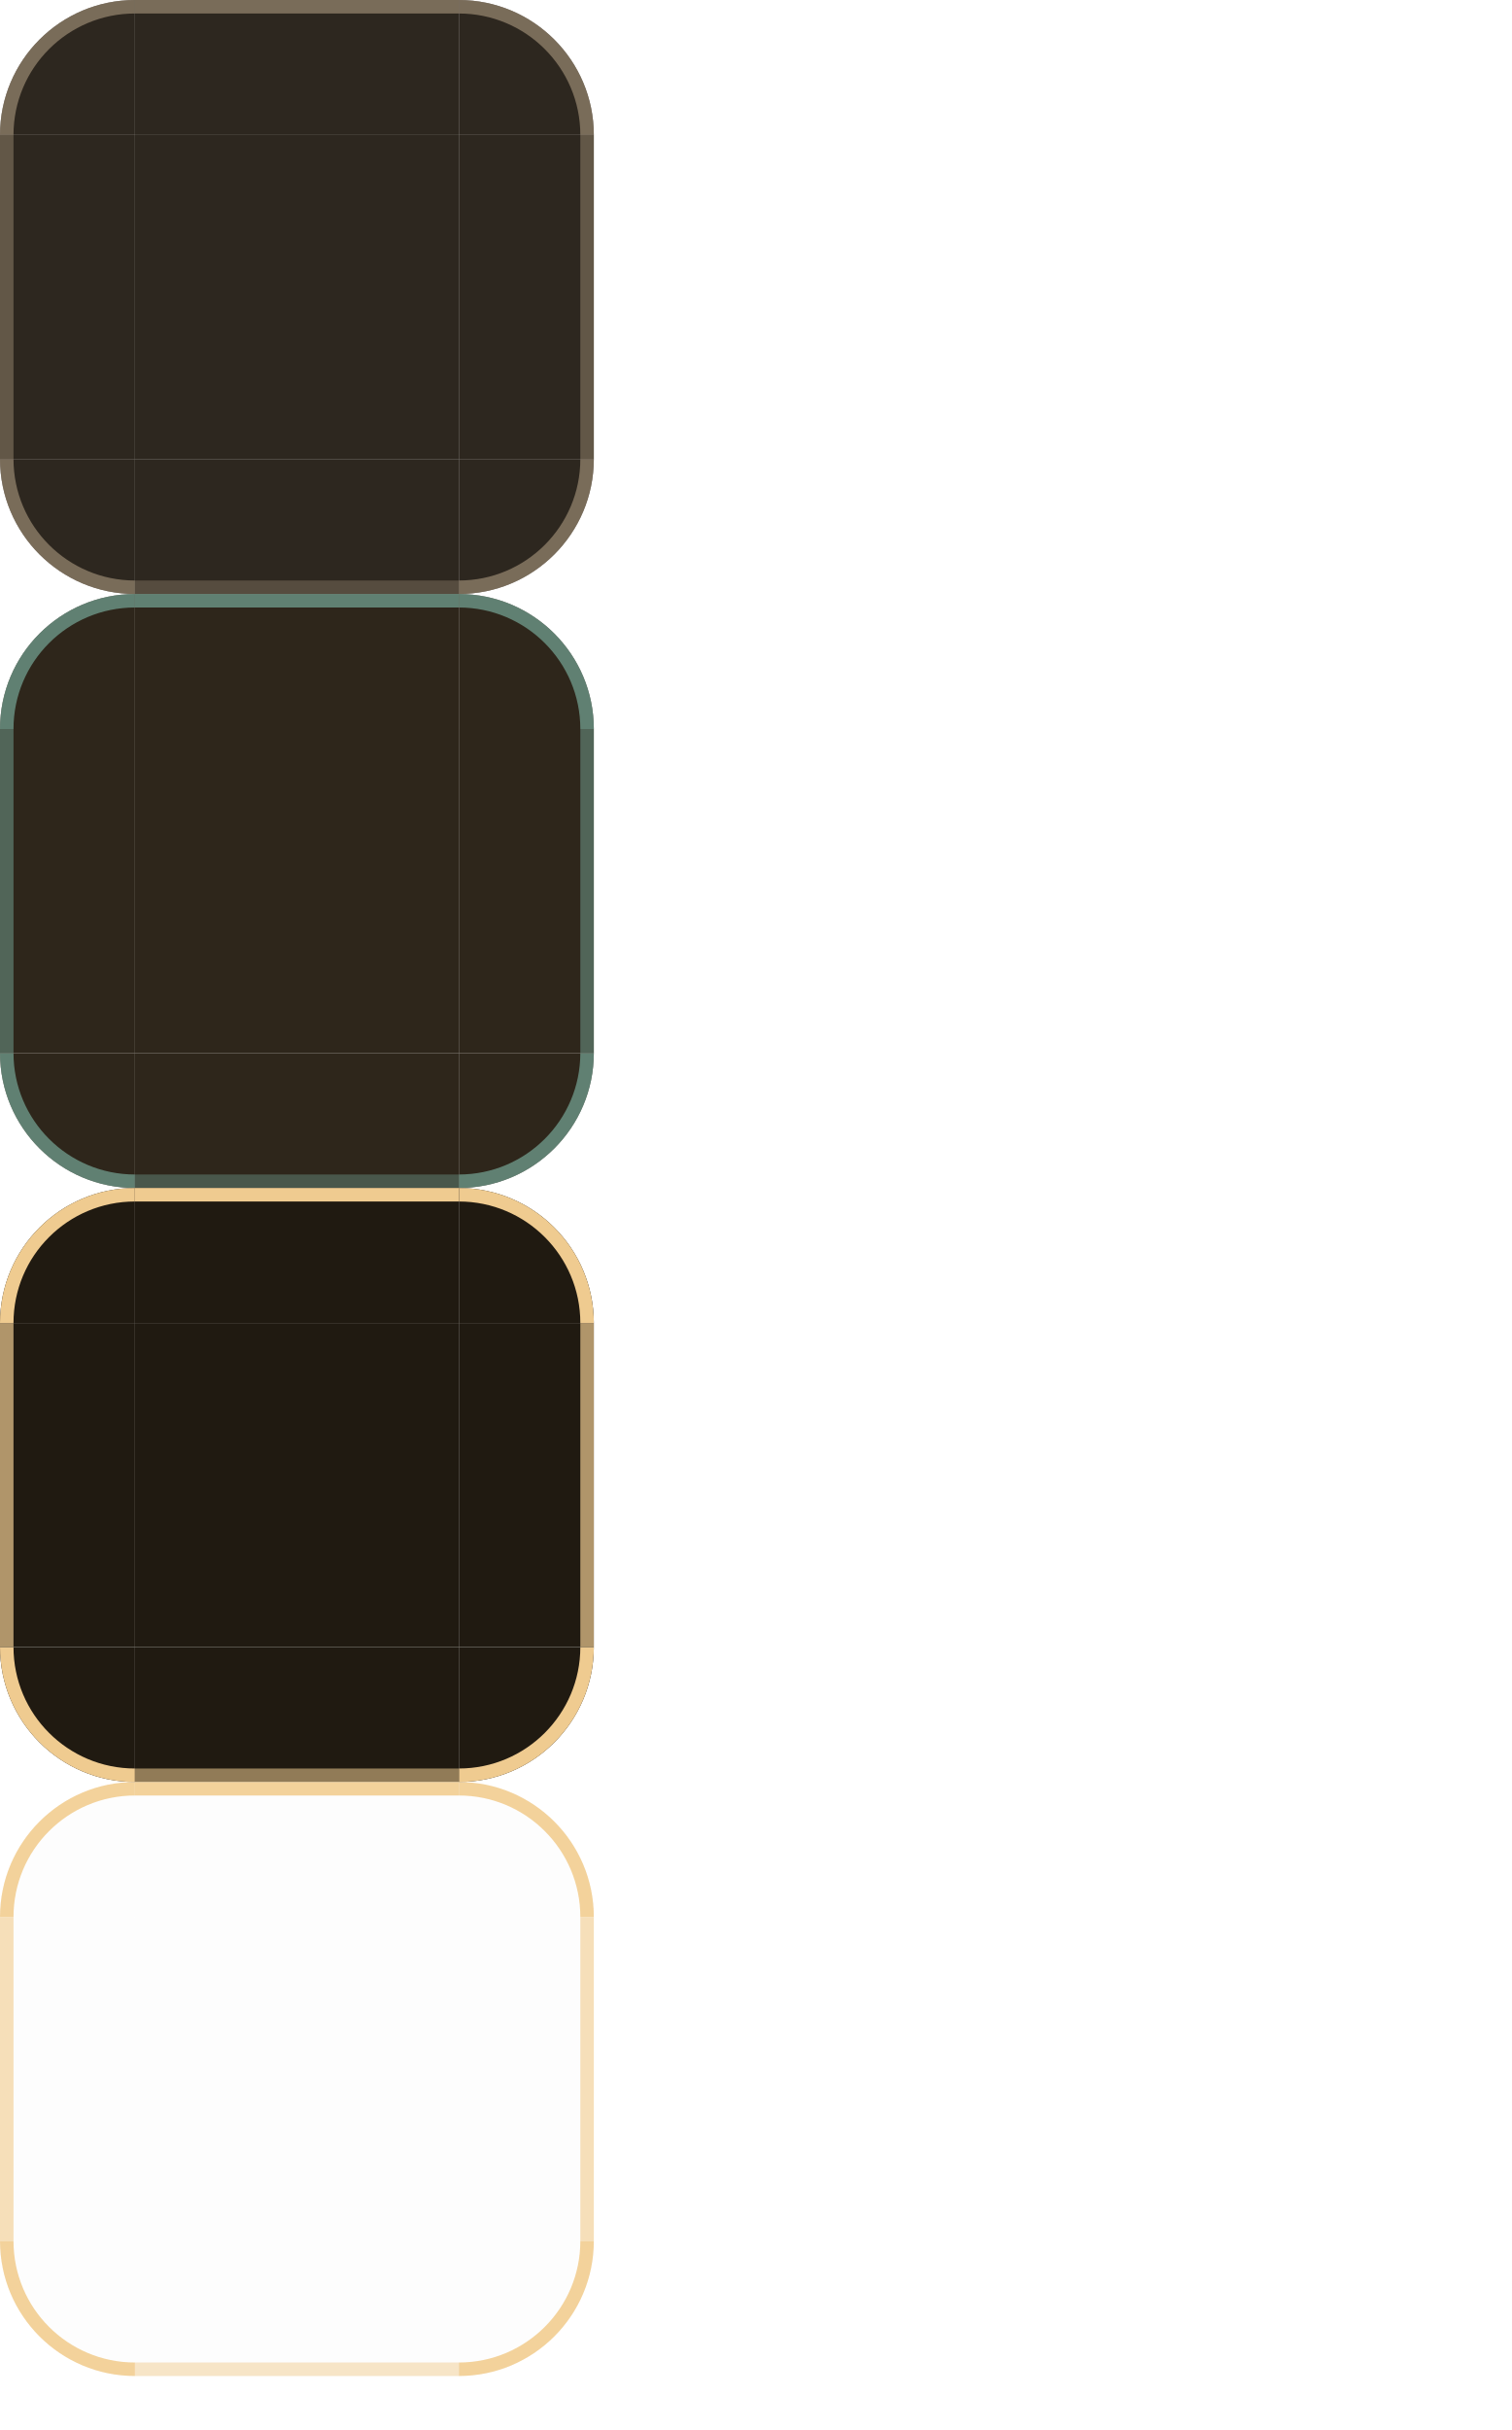
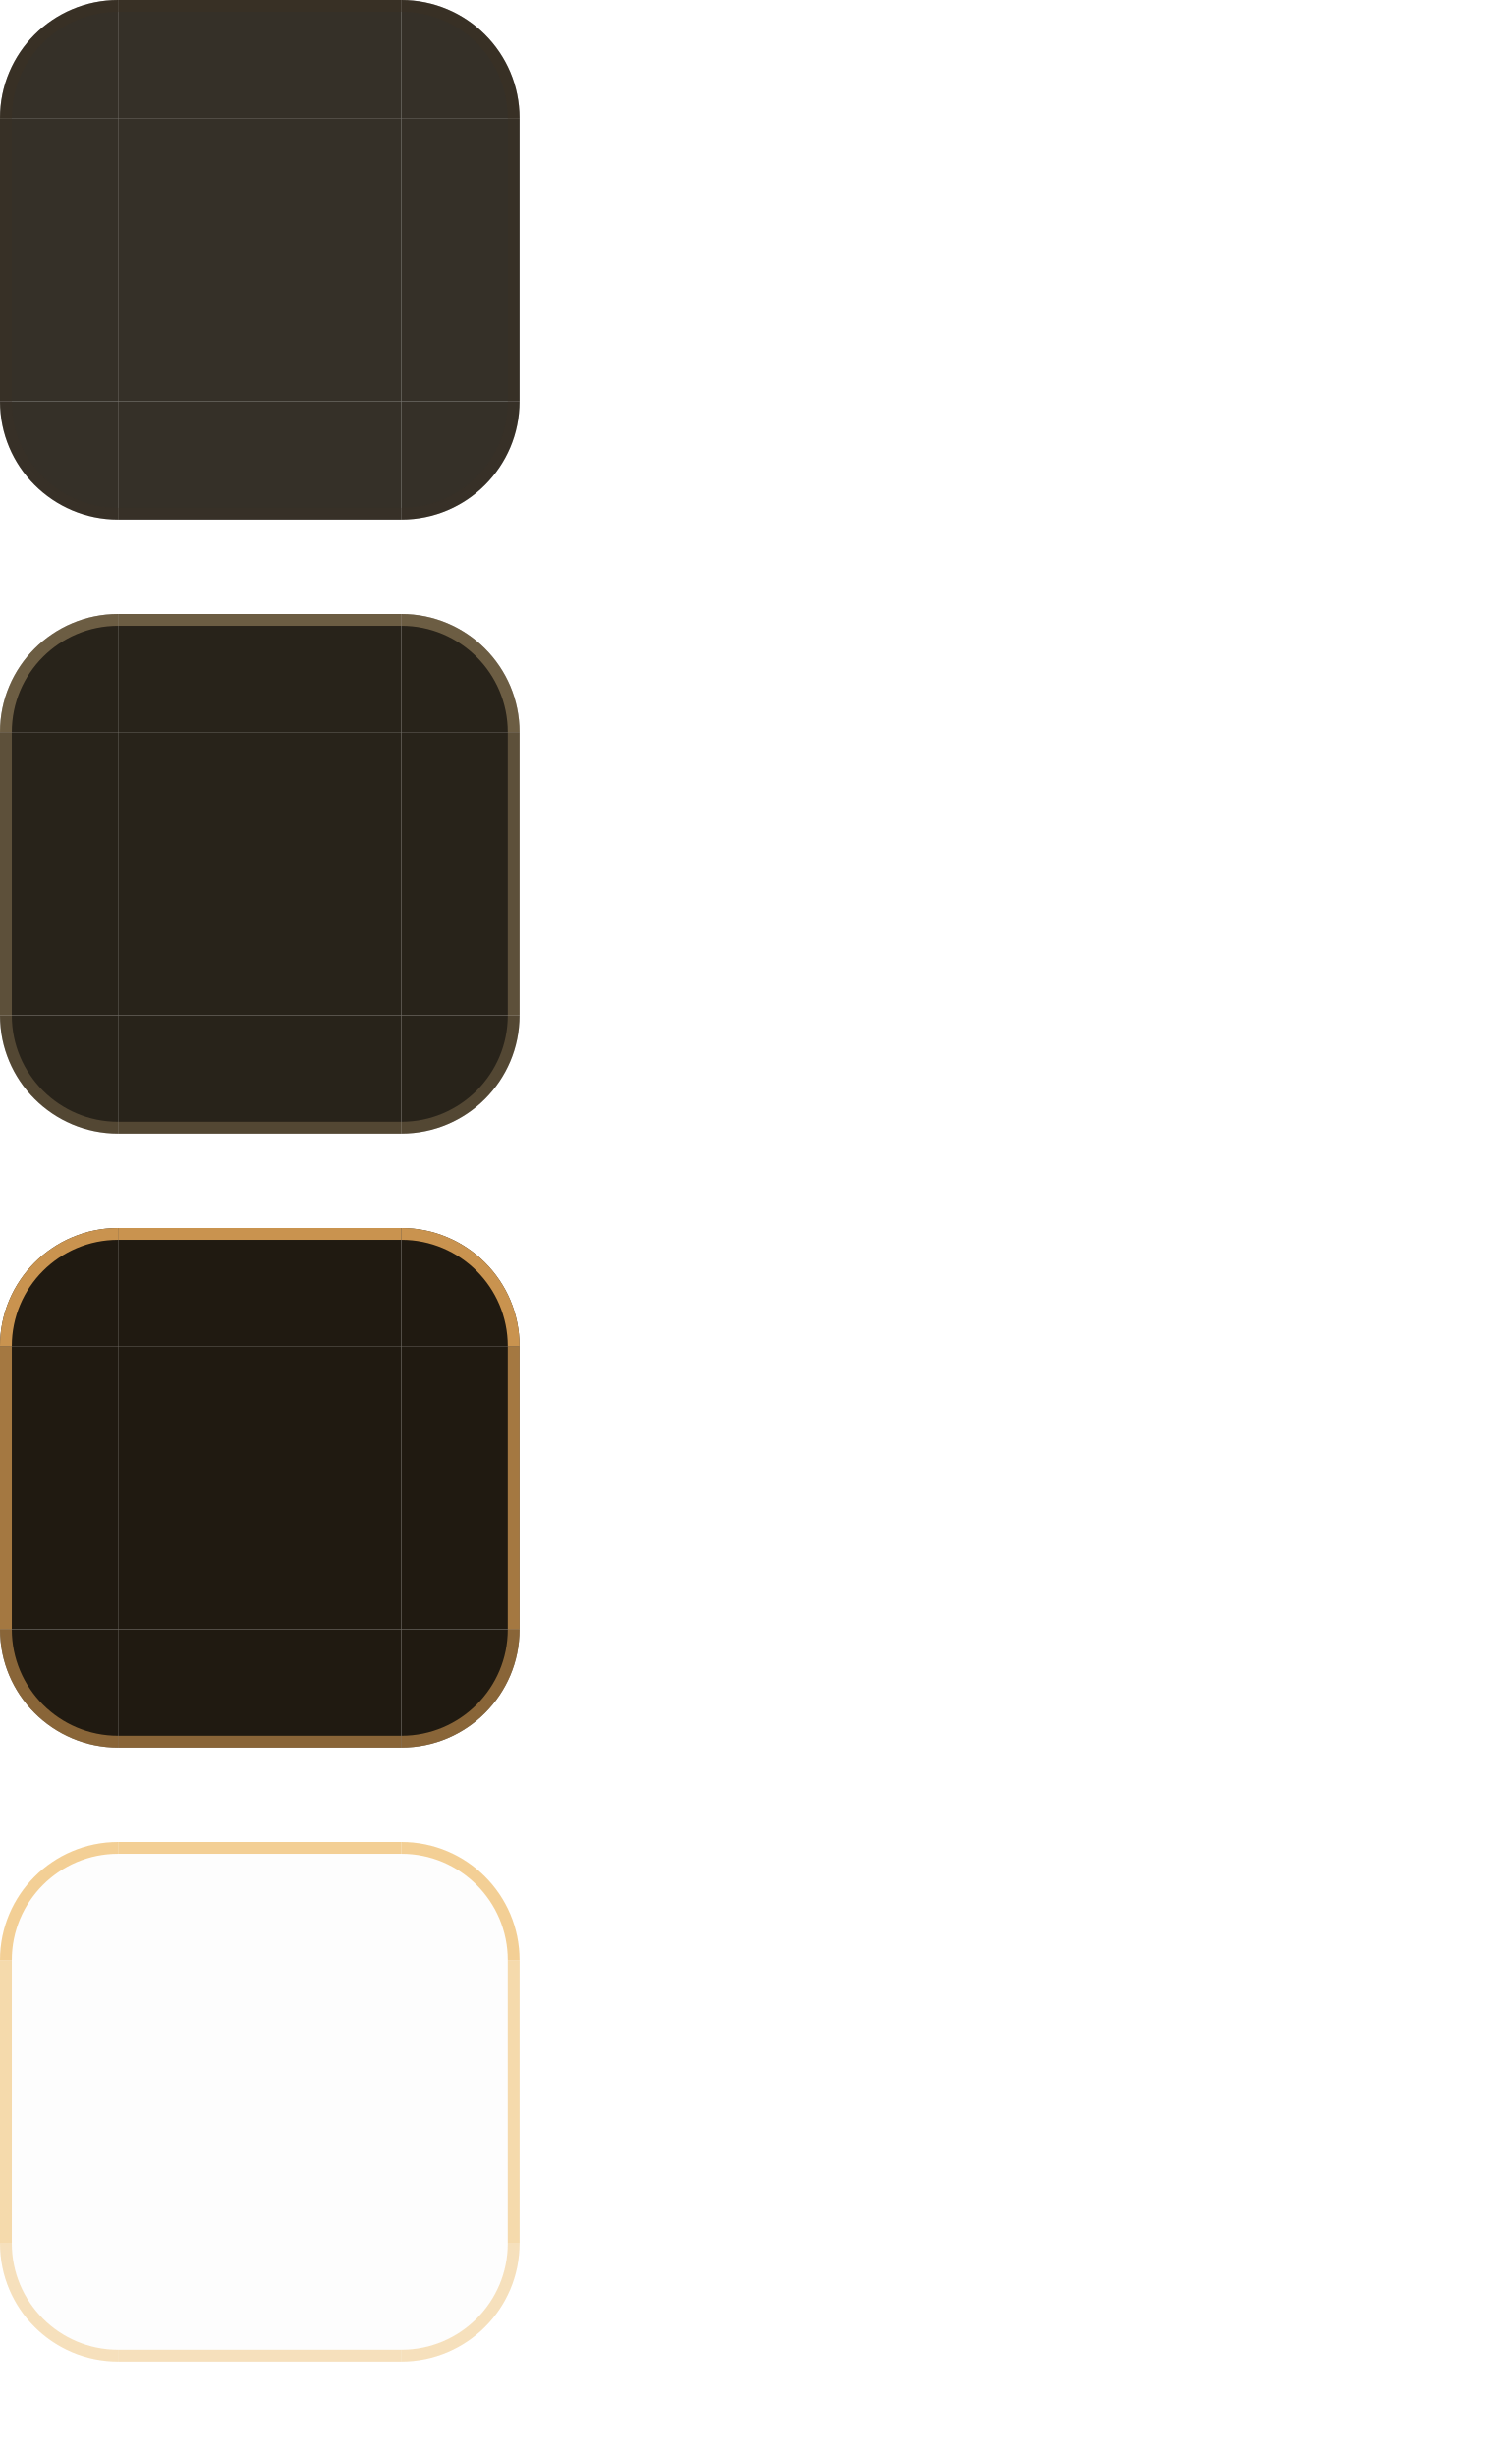
- <svg xmlns="http://www.w3.org/2000/svg" width="112" height="180" viewBox="0 0 112 180">
+ <svg xmlns="http://www.w3.org/2000/svg" width="128" height="208" viewBox="0 0 128 208">
  <style id="current-color-scheme" type="text/css">
    .ColorScheme-Background { color: #201A11; }
-     .ColorScheme-Highlight  { color: #E0A458; }
-     .ColorScheme-Text       { color: #F3EADB; }
+     .ColorScheme-Highlight { color: #E0A458; }
+     .ColorScheme-Text { color: #F3EADB; }
+     .ColorScheme-ButtonBackground { color: #372C1E; }
+     .ColorScheme-ButtonText { color: #F3EADB; }
  </style>
  <g id="base-topleft">
-     <path d="M 0,10 A 10,10 0 0 1 10,0 L 10,10 Z" fill="#201A11" fill-opacity="0.94" />
-     <path d="M 0,10 A 10,10 0 0 1 10,0 L 10,1.0 A 9.0,9.0 0 0 0 1.0,10 Z" fill="#B7A489" fill-opacity="0.55" />
+     <path d="M0 10A10 10 0 0 1 10 0V10H0Z" fill="#201A11" fill-opacity="0.900" />
+     <path d="M0 10A10 10 0 0 1 10 0V1A9 9 0 0 0 1 10Z" fill="#3D3122" fill-opacity="0.380" />
  </g>
  <g id="base-topright">
-     <path d="M 34,0 A 10,10 0 0 1 44,10 L 34,10 Z" fill="#201A11" fill-opacity="0.94" />
-     <path d="M 34,0 A 10,10 0 0 1 44,10 L 43.0,10 A 9.0,9.0 0 0 0 34,1.0 Z" fill="#B7A489" fill-opacity="0.55" />
+     <path d="M34 0A10 10 0 0 1 44 10H34Z" fill="#201A11" fill-opacity="0.900" />
+     <path d="M34 0A10 10 0 0 1 44 10H43A9 9 0 0 0 34 1Z" fill="#3D3122" fill-opacity="0.380" />
  </g>
  <g id="base-bottomleft">
-     <path d="M 10,44 A 10,10 0 0 1 0,34 L 10,34 Z" fill="#201A11" fill-opacity="0.94" />
-     <path d="M 10,44 A 10,10 0 0 1 0,34 L 1.0,34 A 9.0,9.0 0 0 0 10,43.0 Z" fill="#B7A489" fill-opacity="0.55" />
+     <path d="M0 34A10 10 0 0 0 10 44V34Z" fill="#201A11" fill-opacity="0.900" />
+     <path d="M0 34A10 10 0 0 0 10 44V43A9 9 0 0 1 1 34Z" fill="#3D3122" fill-opacity="0.236" />
  </g>
  <g id="base-bottomright">
-     <path d="M 44,34 A 10,10 0 0 1 34,44 L 34,34 Z" fill="#201A11" fill-opacity="0.94" />
-     <path d="M 44,34 A 10,10 0 0 1 34,44 L 34,43.0 A 9.0,9.0 0 0 0 43.0,34 Z" fill="#B7A489" fill-opacity="0.55" />
+     <path d="M44 34A10 10 0 0 1 34 44V34Z" fill="#201A11" fill-opacity="0.900" />
+     <path d="M44 34A10 10 0 0 1 34 44V43A9 9 0 0 0 43 34Z" fill="#3D3122" fill-opacity="0.236" />
  </g>
  <g id="base-top">
-     <rect x="10" y="0" width="24" height="10" fill="#201A11" fill-opacity="0.94" />
-     <rect x="10" y="0" width="24" height="1" fill="#B7A489" fill-opacity="0.55" />
+     <rect x="10" y="0" width="24" height="10" fill="#201A11" fill-opacity="0.900" />
+     <rect x="10" y="0" width="24" height="1" fill="#3D3122" fill-opacity="0.380" />
  </g>
  <g id="base-bottom">
-     <rect x="10" y="34" width="24" height="10" fill="#201A11" fill-opacity="0.94" />
-     <rect x="10" y="43" width="24" height="1" fill="#B7A489" fill-opacity="0.303" />
+     <rect x="10" y="34" width="24" height="10" fill="#201A11" fill-opacity="0.900" />
+     <rect x="10" y="43" width="24" height="1" fill="#3D3122" fill-opacity="0.236" />
  </g>
  <g id="base-left">
-     <rect x="0" y="10" width="10" height="24" fill="#201A11" fill-opacity="0.94" />
-     <rect x="0" y="10" width="1" height="24" fill="#B7A489" fill-opacity="0.385" />
+     <rect x="0" y="10" width="10" height="24" fill="#201A11" fill-opacity="0.900" />
+     <rect x="0" y="10" width="1" height="24" fill="#3D3122" fill-opacity="0.296" />
  </g>
  <g id="base-right">
-     <rect x="34" y="10" width="10" height="24" fill="#201A11" fill-opacity="0.94" />
-     <rect x="43" y="10" width="1" height="24" fill="#B7A489" fill-opacity="0.385" />
+     <rect x="34" y="10" width="10" height="24" fill="#201A11" fill-opacity="0.900" />
+     <rect x="43" y="10" width="1" height="24" fill="#3D3122" fill-opacity="0.296" />
  </g>
-   <rect id="base-center" x="10" y="10" width="24" height="24" fill="#201A11" fill-opacity="0.94" />
+   <rect id="base-center" x="10" y="10" width="24" height="24" fill="#201A11" fill-opacity="0.900" />
+   <rect id="base-hint-top-margin" x="49" y="0" width="3" height="8" fill="none" />
+   <rect id="base-hint-bottom-margin" x="49" y="10" width="3" height="8" fill="none" />
+   <rect id="base-hint-left-margin" x="54" y="0" width="8" height="3" fill="none" />
+   <rect id="base-hint-right-margin" x="54" y="5" width="8" height="3" fill="none" />
  <g id="hover-topleft">
-     <path d="M 0,54 A 10,10 0 0 1 10,44 L 10,54 Z" fill="#2A2217" fill-opacity="0.98" />
-     <path d="M 0,54 A 10,10 0 0 1 10,44 L 10,45.0 A 9.0,9.0 0 0 0 1.0,54 Z" fill="#7FB8A8" fill-opacity="0.62" />
+     <path d="M0 62A10 10 0 0 1 10 52V62H0Z" fill="#201A11" fill-opacity="0.960" />
+     <path d="M0 62A10 10 0 0 1 10 52V53A9 9 0 0 0 1 62Z" fill="#F2CE93" fill-opacity="0.340" />
  </g>
  <g id="hover-topright">
-     <path d="M 34,44 A 10,10 0 0 1 44,54 L 34,54 Z" fill="#2A2217" fill-opacity="0.98" />
-     <path d="M 34,44 A 10,10 0 0 1 44,54 L 43.0,54 A 9.0,9.0 0 0 0 34,45.0 Z" fill="#7FB8A8" fill-opacity="0.62" />
+     <path d="M34 52A10 10 0 0 1 44 62H34Z" fill="#201A11" fill-opacity="0.960" />
+     <path d="M34 52A10 10 0 0 1 44 62H43A9 9 0 0 0 34 53Z" fill="#F2CE93" fill-opacity="0.340" />
  </g>
  <g id="hover-bottomleft">
-     <path d="M 10,88 A 10,10 0 0 1 0,78 L 10,78 Z" fill="#2A2217" fill-opacity="0.98" />
-     <path d="M 10,88 A 10,10 0 0 1 0,78 L 1.0,78 A 9.0,9.0 0 0 0 10,87.0 Z" fill="#7FB8A8" fill-opacity="0.62" />
+     <path d="M0 86A10 10 0 0 0 10 96V86Z" fill="#201A11" fill-opacity="0.960" />
+     <path d="M0 86A10 10 0 0 0 10 96V95A9 9 0 0 1 1 86Z" fill="#F2CE93" fill-opacity="0.211" />
  </g>
  <g id="hover-bottomright">
-     <path d="M 44,78 A 10,10 0 0 1 34,88 L 34,78 Z" fill="#2A2217" fill-opacity="0.98" />
-     <path d="M 44,78 A 10,10 0 0 1 34,88 L 34,87.0 A 9.0,9.0 0 0 0 43.0,78 Z" fill="#7FB8A8" fill-opacity="0.62" />
+     <path d="M44 86A10 10 0 0 1 34 96V86Z" fill="#201A11" fill-opacity="0.960" />
+     <path d="M44 86A10 10 0 0 1 34 96V95A9 9 0 0 0 43 86Z" fill="#F2CE93" fill-opacity="0.211" />
  </g>
  <g id="hover-top">
-     <rect x="10" y="44" width="24" height="10" fill="#2A2217" fill-opacity="0.98" />
-     <rect x="10" y="44" width="24" height="1" fill="#7FB8A8" fill-opacity="0.62" />
+     <rect x="10" y="52" width="24" height="10" fill="#201A11" fill-opacity="0.960" />
+     <rect x="10" y="52" width="24" height="1" fill="#F2CE93" fill-opacity="0.340" />
  </g>
  <g id="hover-bottom">
-     <rect x="10" y="78" width="24" height="10" fill="#2A2217" fill-opacity="0.98" />
-     <rect x="10" y="87" width="24" height="1" fill="#7FB8A8" fill-opacity="0.341" />
+     <rect x="10" y="86" width="24" height="10" fill="#201A11" fill-opacity="0.960" />
+     <rect x="10" y="95" width="24" height="1" fill="#F2CE93" fill-opacity="0.211" />
  </g>
  <g id="hover-left">
-     <rect x="0" y="54" width="10" height="24" fill="#2A2217" fill-opacity="0.98" />
-     <rect x="0" y="54" width="1" height="24" fill="#7FB8A8" fill-opacity="0.434" />
+     <rect x="0" y="62" width="10" height="24" fill="#201A11" fill-opacity="0.960" />
+     <rect x="0" y="62" width="1" height="24" fill="#F2CE93" fill-opacity="0.265" />
  </g>
  <g id="hover-right">
-     <rect x="34" y="54" width="10" height="24" fill="#2A2217" fill-opacity="0.98" />
-     <rect x="43" y="54" width="1" height="24" fill="#7FB8A8" fill-opacity="0.434" />
+     <rect x="34" y="62" width="10" height="24" fill="#201A11" fill-opacity="0.960" />
+     <rect x="43" y="62" width="1" height="24" fill="#F2CE93" fill-opacity="0.265" />
  </g>
-   <rect id="hover-center" x="10" y="54" width="24" height="24" fill="#2A2217" fill-opacity="0.98" />
+   <rect id="hover-center" x="10" y="62" width="24" height="24" fill="#201A11" fill-opacity="0.960" />
+   <rect id="hover-hint-top-margin" x="49" y="52" width="3" height="8" fill="none" />
+   <rect id="hover-hint-bottom-margin" x="49" y="62" width="3" height="8" fill="none" />
+   <rect id="hover-hint-left-margin" x="54" y="52" width="8" height="3" fill="none" />
+   <rect id="hover-hint-right-margin" x="54" y="57" width="8" height="3" fill="none" />
  <g id="focus-topleft">
-     <path d="M 0,98 A 10,10 0 0 1 10,88 L 10,98 Z" fill="#201A11" fill-opacity="1.0" />
-     <path d="M 0,98 A 10,10 0 0 1 10,88 L 10,89.0 A 9.0,9.0 0 0 0 1.0,98 Z" fill="#F2CE93" fill-opacity="0.98" />
+     <path d="M0 114A10 10 0 0 1 10 104V114H0Z" fill="#201A11" fill-opacity="1.000" />
+     <path d="M0 114A10 10 0 0 1 10 104V105A9 9 0 0 0 1 114Z" fill="#E0A458" fill-opacity="0.880" />
  </g>
  <g id="focus-topright">
-     <path d="M 34,88 A 10,10 0 0 1 44,98 L 34,98 Z" fill="#201A11" fill-opacity="1.0" />
-     <path d="M 34,88 A 10,10 0 0 1 44,98 L 43.0,98 A 9.0,9.0 0 0 0 34,89.0 Z" fill="#F2CE93" fill-opacity="0.98" />
+     <path d="M34 104A10 10 0 0 1 44 114H34Z" fill="#201A11" fill-opacity="1.000" />
+     <path d="M34 104A10 10 0 0 1 44 114H43A9 9 0 0 0 34 105Z" fill="#E0A458" fill-opacity="0.880" />
  </g>
  <g id="focus-bottomleft">
-     <path d="M 10,132 A 10,10 0 0 1 0,122 L 10,122 Z" fill="#201A11" fill-opacity="1.0" />
-     <path d="M 10,132 A 10,10 0 0 1 0,122 L 1.0,122 A 9.0,9.0 0 0 0 10,131.0 Z" fill="#F2CE93" fill-opacity="0.98" />
+     <path d="M0 138A10 10 0 0 0 10 148V138Z" fill="#201A11" fill-opacity="1.000" />
+     <path d="M0 138A10 10 0 0 0 10 148V147A9 9 0 0 1 1 138Z" fill="#E0A458" fill-opacity="0.546" />
  </g>
  <g id="focus-bottomright">
-     <path d="M 44,122 A 10,10 0 0 1 34,132 L 34,122 Z" fill="#201A11" fill-opacity="1.0" />
-     <path d="M 44,122 A 10,10 0 0 1 34,132 L 34,131.0 A 9.0,9.0 0 0 0 43.0,122 Z" fill="#F2CE93" fill-opacity="0.98" />
+     <path d="M44 138A10 10 0 0 1 34 148V138Z" fill="#201A11" fill-opacity="1.000" />
+     <path d="M44 138A10 10 0 0 1 34 148V147A9 9 0 0 0 43 138Z" fill="#E0A458" fill-opacity="0.546" />
  </g>
  <g id="focus-top">
-     <rect x="10" y="88" width="24" height="10" fill="#201A11" fill-opacity="1.0" />
-     <rect x="10" y="88" width="24" height="1" fill="#F2CE93" fill-opacity="0.98" />
+     <rect x="10" y="104" width="24" height="10" fill="#201A11" fill-opacity="1.000" />
+     <rect x="10" y="104" width="24" height="1" fill="#E0A458" fill-opacity="0.880" />
  </g>
  <g id="focus-bottom">
-     <rect x="10" y="122" width="24" height="10" fill="#201A11" fill-opacity="1.0" />
-     <rect x="10" y="131" width="24" height="1" fill="#F2CE93" fill-opacity="0.539" />
+     <rect x="10" y="138" width="24" height="10" fill="#201A11" fill-opacity="1.000" />
+     <rect x="10" y="147" width="24" height="1" fill="#E0A458" fill-opacity="0.546" />
  </g>
  <g id="focus-left">
-     <rect x="0" y="98" width="10" height="24" fill="#201A11" fill-opacity="1.0" />
-     <rect x="0" y="98" width="1" height="24" fill="#F2CE93" fill-opacity="0.686" />
+     <rect x="0" y="114" width="10" height="24" fill="#201A11" fill-opacity="1.000" />
+     <rect x="0" y="114" width="1" height="24" fill="#E0A458" fill-opacity="0.686" />
  </g>
  <g id="focus-right">
-     <rect x="34" y="98" width="10" height="24" fill="#201A11" fill-opacity="1.0" />
-     <rect x="43" y="98" width="1" height="24" fill="#F2CE93" fill-opacity="0.686" />
+     <rect x="34" y="114" width="10" height="24" fill="#201A11" fill-opacity="1.000" />
+     <rect x="43" y="114" width="1" height="24" fill="#E0A458" fill-opacity="0.686" />
  </g>
-   <rect id="focus-center" x="10" y="98" width="24" height="24" fill="#201A11" fill-opacity="1.0" />
+   <rect id="focus-center" x="10" y="114" width="24" height="24" fill="#201A11" fill-opacity="1.000" />
+   <rect id="focus-hint-top-margin" x="49" y="104" width="3" height="8" fill="none" />
+   <rect id="focus-hint-bottom-margin" x="49" y="114" width="3" height="8" fill="none" />
+   <rect id="focus-hint-left-margin" x="54" y="104" width="8" height="3" fill="none" />
+   <rect id="focus-hint-right-margin" x="54" y="109" width="8" height="3" fill="none" />
  <g id="focusframe-topleft">
-     <path d="M 0,142 A 10,10 0 0 1 10,132 L 10,142 Z" fill="#201A11" fill-opacity="0.01" />
-     <path d="M 0,142 A 10,10 0 0 1 10,132 L 10,133.0 A 9.0,9.0 0 0 0 1.0,142 Z" fill="#F2CE93" fill-opacity="0.92" />
+     <path d="M0 166A10 10 0 0 1 10 156V166H0Z" fill="#201A11" fill-opacity="0.010" />
+     <path d="M0 166A10 10 0 0 1 10 156V157A9 9 0 0 0 1 166Z" fill="#F2CE93" fill-opacity="0.980" />
  </g>
  <g id="focusframe-topright">
-     <path d="M 34,132 A 10,10 0 0 1 44,142 L 34,142 Z" fill="#201A11" fill-opacity="0.01" />
-     <path d="M 34,132 A 10,10 0 0 1 44,142 L 43.0,142 A 9.0,9.0 0 0 0 34,133.0 Z" fill="#F2CE93" fill-opacity="0.92" />
+     <path d="M34 156A10 10 0 0 1 44 166H34Z" fill="#201A11" fill-opacity="0.010" />
+     <path d="M34 156A10 10 0 0 1 44 166H43A9 9 0 0 0 34 157Z" fill="#F2CE93" fill-opacity="0.980" />
  </g>
  <g id="focusframe-bottomleft">
-     <path d="M 10,176 A 10,10 0 0 1 0,166 L 10,166 Z" fill="#201A11" fill-opacity="0.01" />
-     <path d="M 10,176 A 10,10 0 0 1 0,166 L 1.0,166 A 9.0,9.0 0 0 0 10,175.0 Z" fill="#F2CE93" fill-opacity="0.92" />
+     <path d="M0 190A10 10 0 0 0 10 200V190Z" fill="#201A11" fill-opacity="0.010" />
+     <path d="M0 190A10 10 0 0 0 10 200V199A9 9 0 0 1 1 190Z" fill="#F2CE93" fill-opacity="0.608" />
  </g>
  <g id="focusframe-bottomright">
-     <path d="M 44,166 A 10,10 0 0 1 34,176 L 34,166 Z" fill="#201A11" fill-opacity="0.01" />
-     <path d="M 44,166 A 10,10 0 0 1 34,176 L 34,175.0 A 9.0,9.0 0 0 0 43.0,166 Z" fill="#F2CE93" fill-opacity="0.92" />
+     <path d="M44 190A10 10 0 0 1 34 200V190Z" fill="#201A11" fill-opacity="0.010" />
+     <path d="M44 190A10 10 0 0 1 34 200V199A9 9 0 0 0 43 190Z" fill="#F2CE93" fill-opacity="0.608" />
  </g>
  <g id="focusframe-top">
-     <rect x="10" y="132" width="24" height="10" fill="#201A11" fill-opacity="0.01" />
-     <rect x="10" y="132" width="24" height="1" fill="#F2CE93" fill-opacity="0.92" />
+     <rect x="10" y="156" width="24" height="10" fill="#201A11" fill-opacity="0.010" />
+     <rect x="10" y="156" width="24" height="1" fill="#F2CE93" fill-opacity="0.980" />
  </g>
  <g id="focusframe-bottom">
-     <rect x="10" y="166" width="24" height="10" fill="#201A11" fill-opacity="0.01" />
-     <rect x="10" y="175" width="24" height="1" fill="#F2CE93" fill-opacity="0.506" />
+     <rect x="10" y="190" width="24" height="10" fill="#201A11" fill-opacity="0.010" />
+     <rect x="10" y="199" width="24" height="1" fill="#F2CE93" fill-opacity="0.608" />
  </g>
  <g id="focusframe-left">
-     <rect x="0" y="142" width="10" height="24" fill="#201A11" fill-opacity="0.01" />
-     <rect x="0" y="142" width="1" height="24" fill="#F2CE93" fill-opacity="0.644" />
+     <rect x="0" y="166" width="10" height="24" fill="#201A11" fill-opacity="0.010" />
+     <rect x="0" y="166" width="1" height="24" fill="#F2CE93" fill-opacity="0.764" />
  </g>
  <g id="focusframe-right">
-     <rect x="34" y="142" width="10" height="24" fill="#201A11" fill-opacity="0.01" />
-     <rect x="43" y="142" width="1" height="24" fill="#F2CE93" fill-opacity="0.644" />
+     <rect x="34" y="166" width="10" height="24" fill="#201A11" fill-opacity="0.010" />
+     <rect x="43" y="166" width="1" height="24" fill="#F2CE93" fill-opacity="0.764" />
  </g>
-   <rect id="focusframe-center" x="10" y="142" width="24" height="24" fill="#201A11" fill-opacity="0.01" />
-   <rect id="base-hint-top-margin" x="80" y="0" width="4" height="8" fill="none" opacity="0" />
-   <rect id="base-hint-bottom-margin" x="80" y="10" width="4" height="8" fill="none" opacity="0" />
-   <rect id="base-hint-left-margin" x="76" y="20" width="10" height="4" fill="none" opacity="0" />
-   <rect id="base-hint-right-margin" x="90" y="20" width="10" height="4" fill="none" opacity="0" />
-   <rect id="hover-hint-top-margin" x="80" y="0" width="4" height="8" fill="none" opacity="0" />
-   <rect id="hover-hint-bottom-margin" x="80" y="10" width="4" height="8" fill="none" opacity="0" />
-   <rect id="hover-hint-left-margin" x="76" y="20" width="10" height="4" fill="none" opacity="0" />
-   <rect id="hover-hint-right-margin" x="90" y="20" width="10" height="4" fill="none" opacity="0" />
-   <rect id="focus-hint-top-margin" x="80" y="0" width="4" height="8" fill="none" opacity="0" />
-   <rect id="focus-hint-bottom-margin" x="80" y="10" width="4" height="8" fill="none" opacity="0" />
-   <rect id="focus-hint-left-margin" x="76" y="20" width="10" height="4" fill="none" opacity="0" />
-   <rect id="focus-hint-right-margin" x="90" y="20" width="10" height="4" fill="none" opacity="0" />
-   <rect id="hint-tile-center" x="104" y="0" width="1" height="1" fill="none" opacity="0" />
+   <rect id="focusframe-center" x="10" y="166" width="24" height="24" fill="#201A11" fill-opacity="0.010" />
+   <rect id="focusframe-hint-top-margin" x="49" y="156" width="3" height="8" fill="none" />
+   <rect id="focusframe-hint-bottom-margin" x="49" y="166" width="3" height="8" fill="none" />
+   <rect id="focusframe-hint-left-margin" x="54" y="156" width="8" height="3" fill="none" />
+   <rect id="focusframe-hint-right-margin" x="54" y="161" width="8" height="3" fill="none" />
+   <rect id="hint-tile-center" x="116" y="0" width="4" height="4" fill="none" />
</svg>
